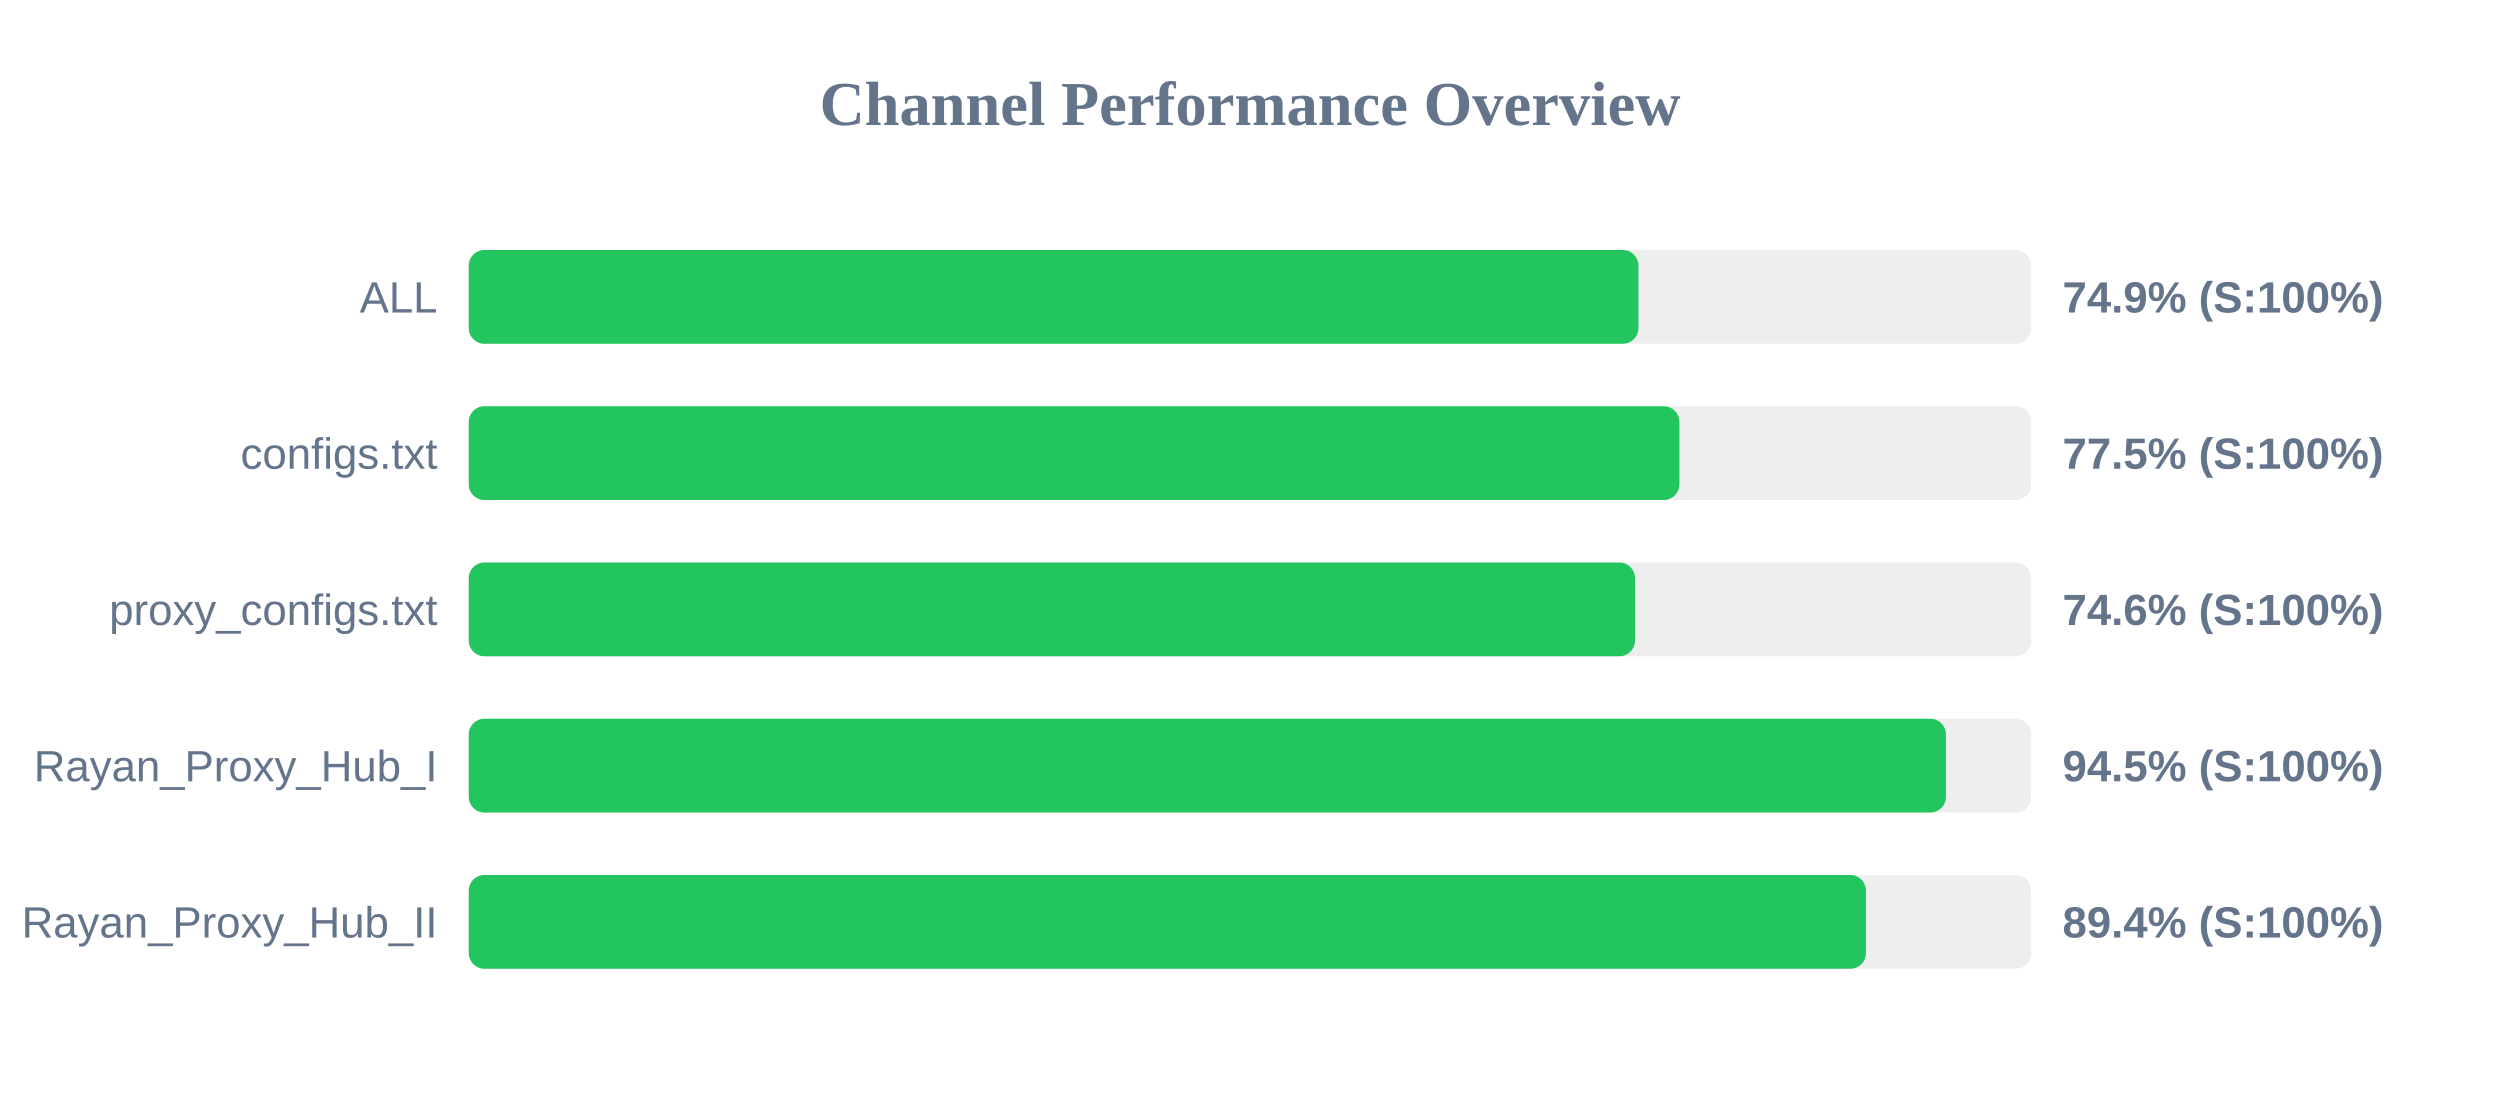
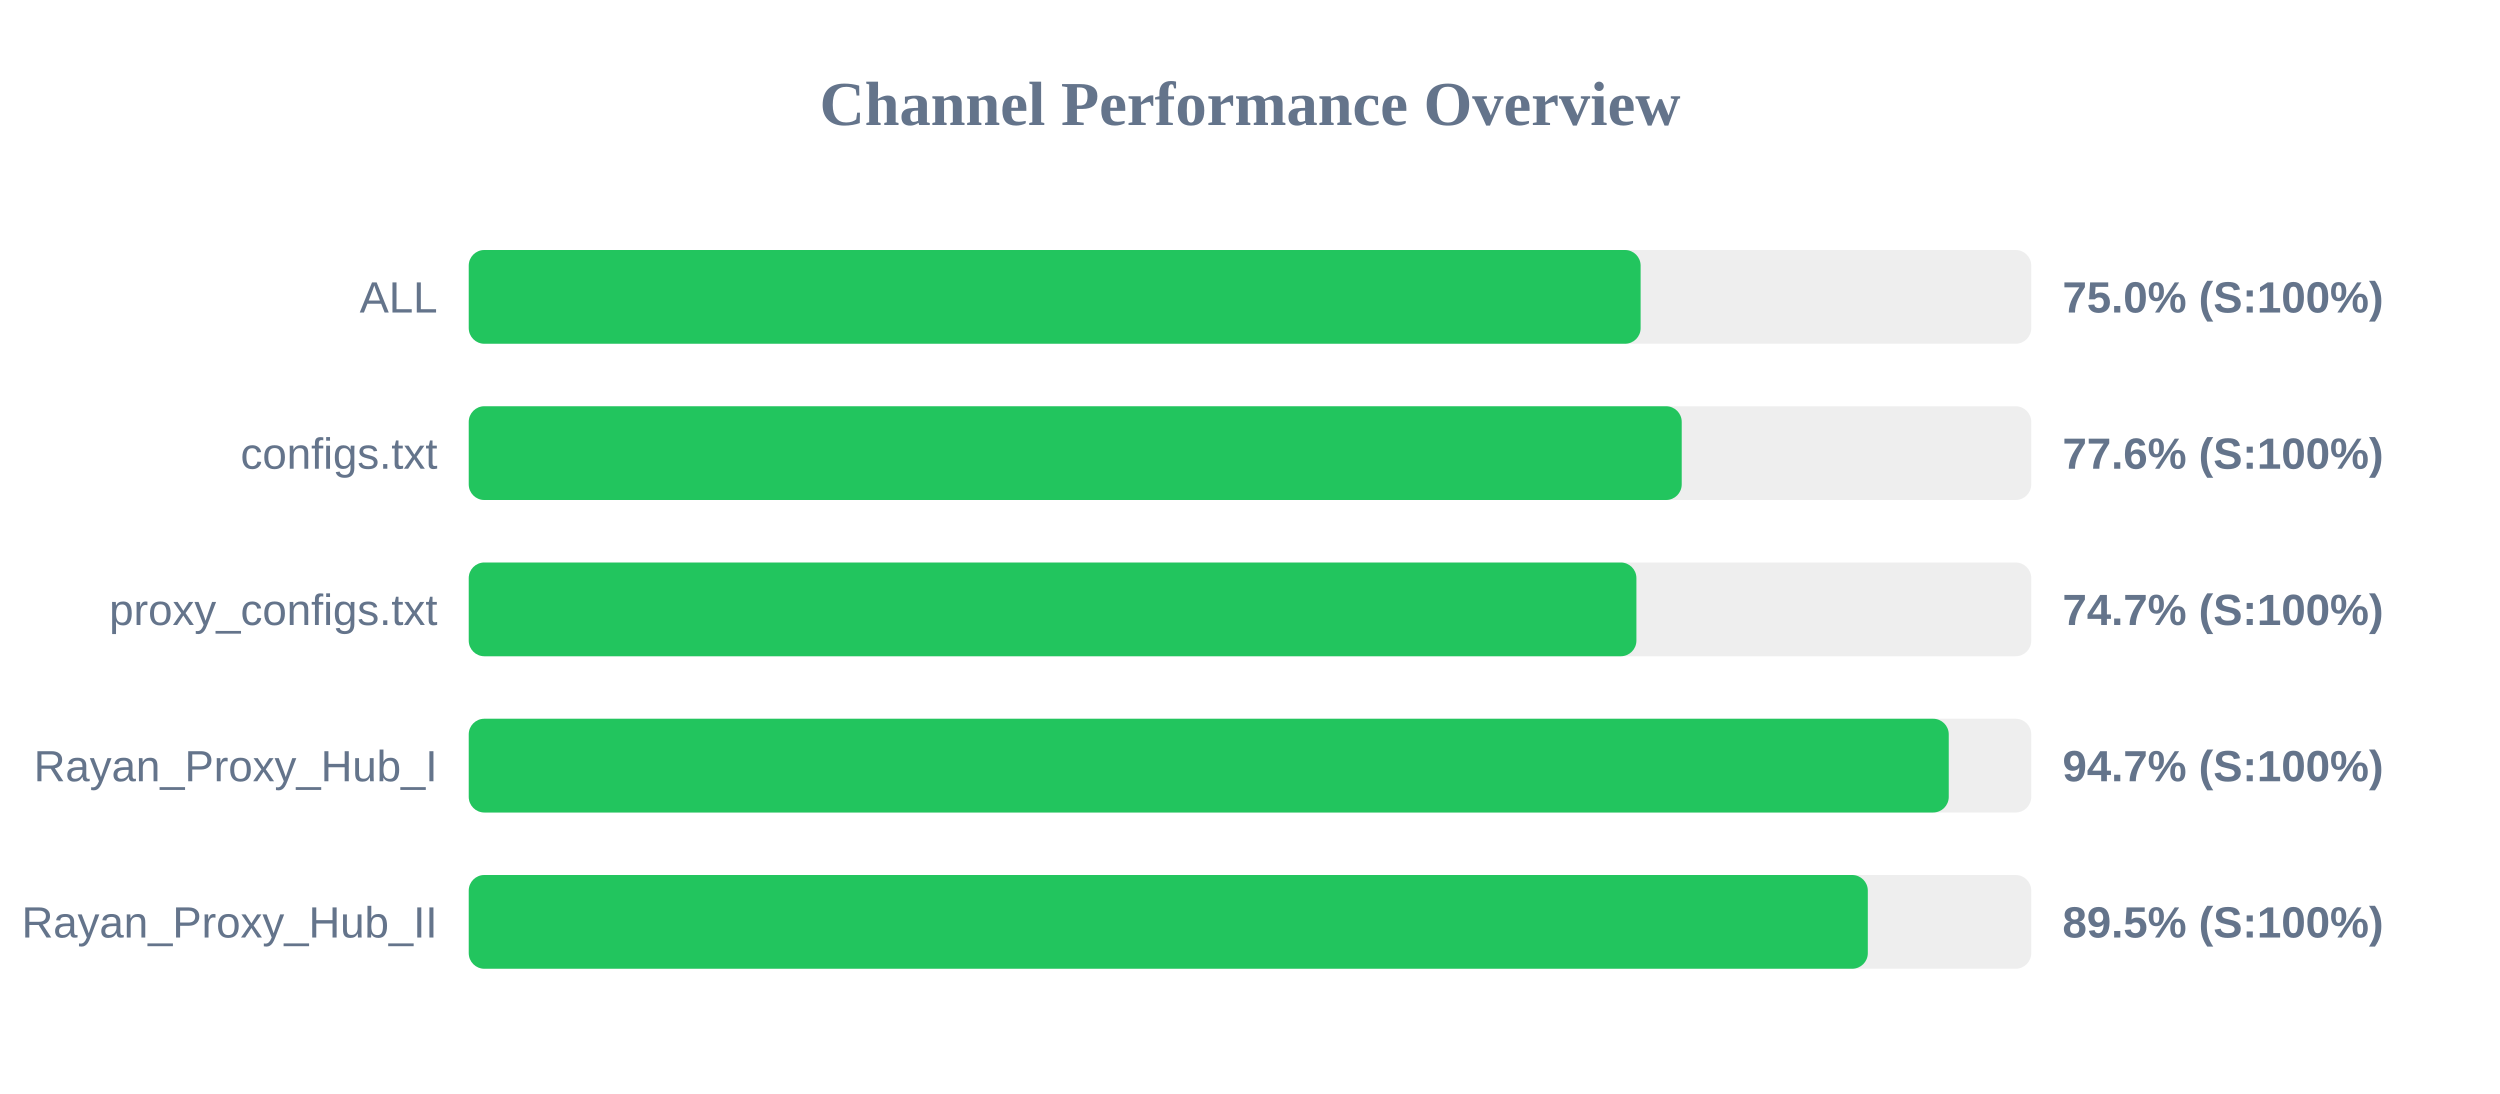
<svg xmlns="http://www.w3.org/2000/svg" width="800" height="350" version="1.1">
  <style>
        .row { font: 14px Arial; fill: #64748b; }
        .score { font: bold 14px Arial; fill: #64748b; }
    </style>
  <text x="400" y="40" text-anchor="middle" font-size="20px" font-weight="bold" fill="#64748b">Channel Performance Overview</text>
  <rect x="150" y="80" width="500" height="30" fill="#eee" rx="5" />
-   <rect x="150" y="80" width="374.3" height="30" fill="#22c55e" rx="5" />
+   <rect x="150" y="80" width="375.0" height="30" fill="#22c55e" rx="5" />
  <text x="140" y="100" text-anchor="end" class="row">ALL</text>
-   <text x="660" y="100" text-anchor="start" class="score">74.9% (S:100%)</text>
+   <text x="660" y="100" text-anchor="start" class="score">75.0% (S:100%)</text>
  <rect x="150" y="130" width="500" height="30" fill="#eee" rx="5" />
-   <rect x="150" y="130" width="387.4" height="30" fill="#22c55e" rx="5" />
+   <rect x="150" y="130" width="388.15" height="30" fill="#22c55e" rx="5" />
  <text x="140" y="150" text-anchor="end" class="row">configs.txt</text>
-   <text x="660" y="150" text-anchor="start" class="score">77.5% (S:100%)</text>
+   <text x="660" y="150" text-anchor="start" class="score">77.6% (S:100%)</text>
  <rect x="150" y="180" width="500" height="30" fill="#eee" rx="5" />
-   <rect x="150" y="180" width="373.2" height="30" fill="#22c55e" rx="5" />
+   <rect x="150" y="180" width="373.65" height="30" fill="#22c55e" rx="5" />
  <text x="140" y="200" text-anchor="end" class="row">proxy_configs.txt</text>
-   <text x="660" y="200" text-anchor="start" class="score">74.6% (S:100%)</text>
+   <text x="660" y="200" text-anchor="start" class="score">74.7% (S:100%)</text>
  <rect x="150" y="230" width="500" height="30" fill="#eee" rx="5" />
-   <rect x="150" y="230" width="472.7" height="30" fill="#22c55e" rx="5" />
+   <rect x="150" y="230" width="473.6" height="30" fill="#22c55e" rx="5" />
  <text x="140" y="250" text-anchor="end" class="row">Rayan_Proxy_Hub_I</text>
-   <text x="660" y="250" text-anchor="start" class="score">94.5% (S:100%)</text>
+   <text x="660" y="250" text-anchor="start" class="score">94.7% (S:100%)</text>
  <rect x="150" y="280" width="500" height="30" fill="#eee" rx="5" />
-   <rect x="150" y="280" width="447.1" height="30" fill="#22c55e" rx="5" />
+   <rect x="150" y="280" width="447.7" height="30" fill="#22c55e" rx="5" />
  <text x="140" y="300" text-anchor="end" class="row">Rayan_Proxy_Hub_II</text>
-   <text x="660" y="300" text-anchor="start" class="score">89.4% (S:100%)</text>
+   <text x="660" y="300" text-anchor="start" class="score">89.5% (S:100%)</text>
</svg>
